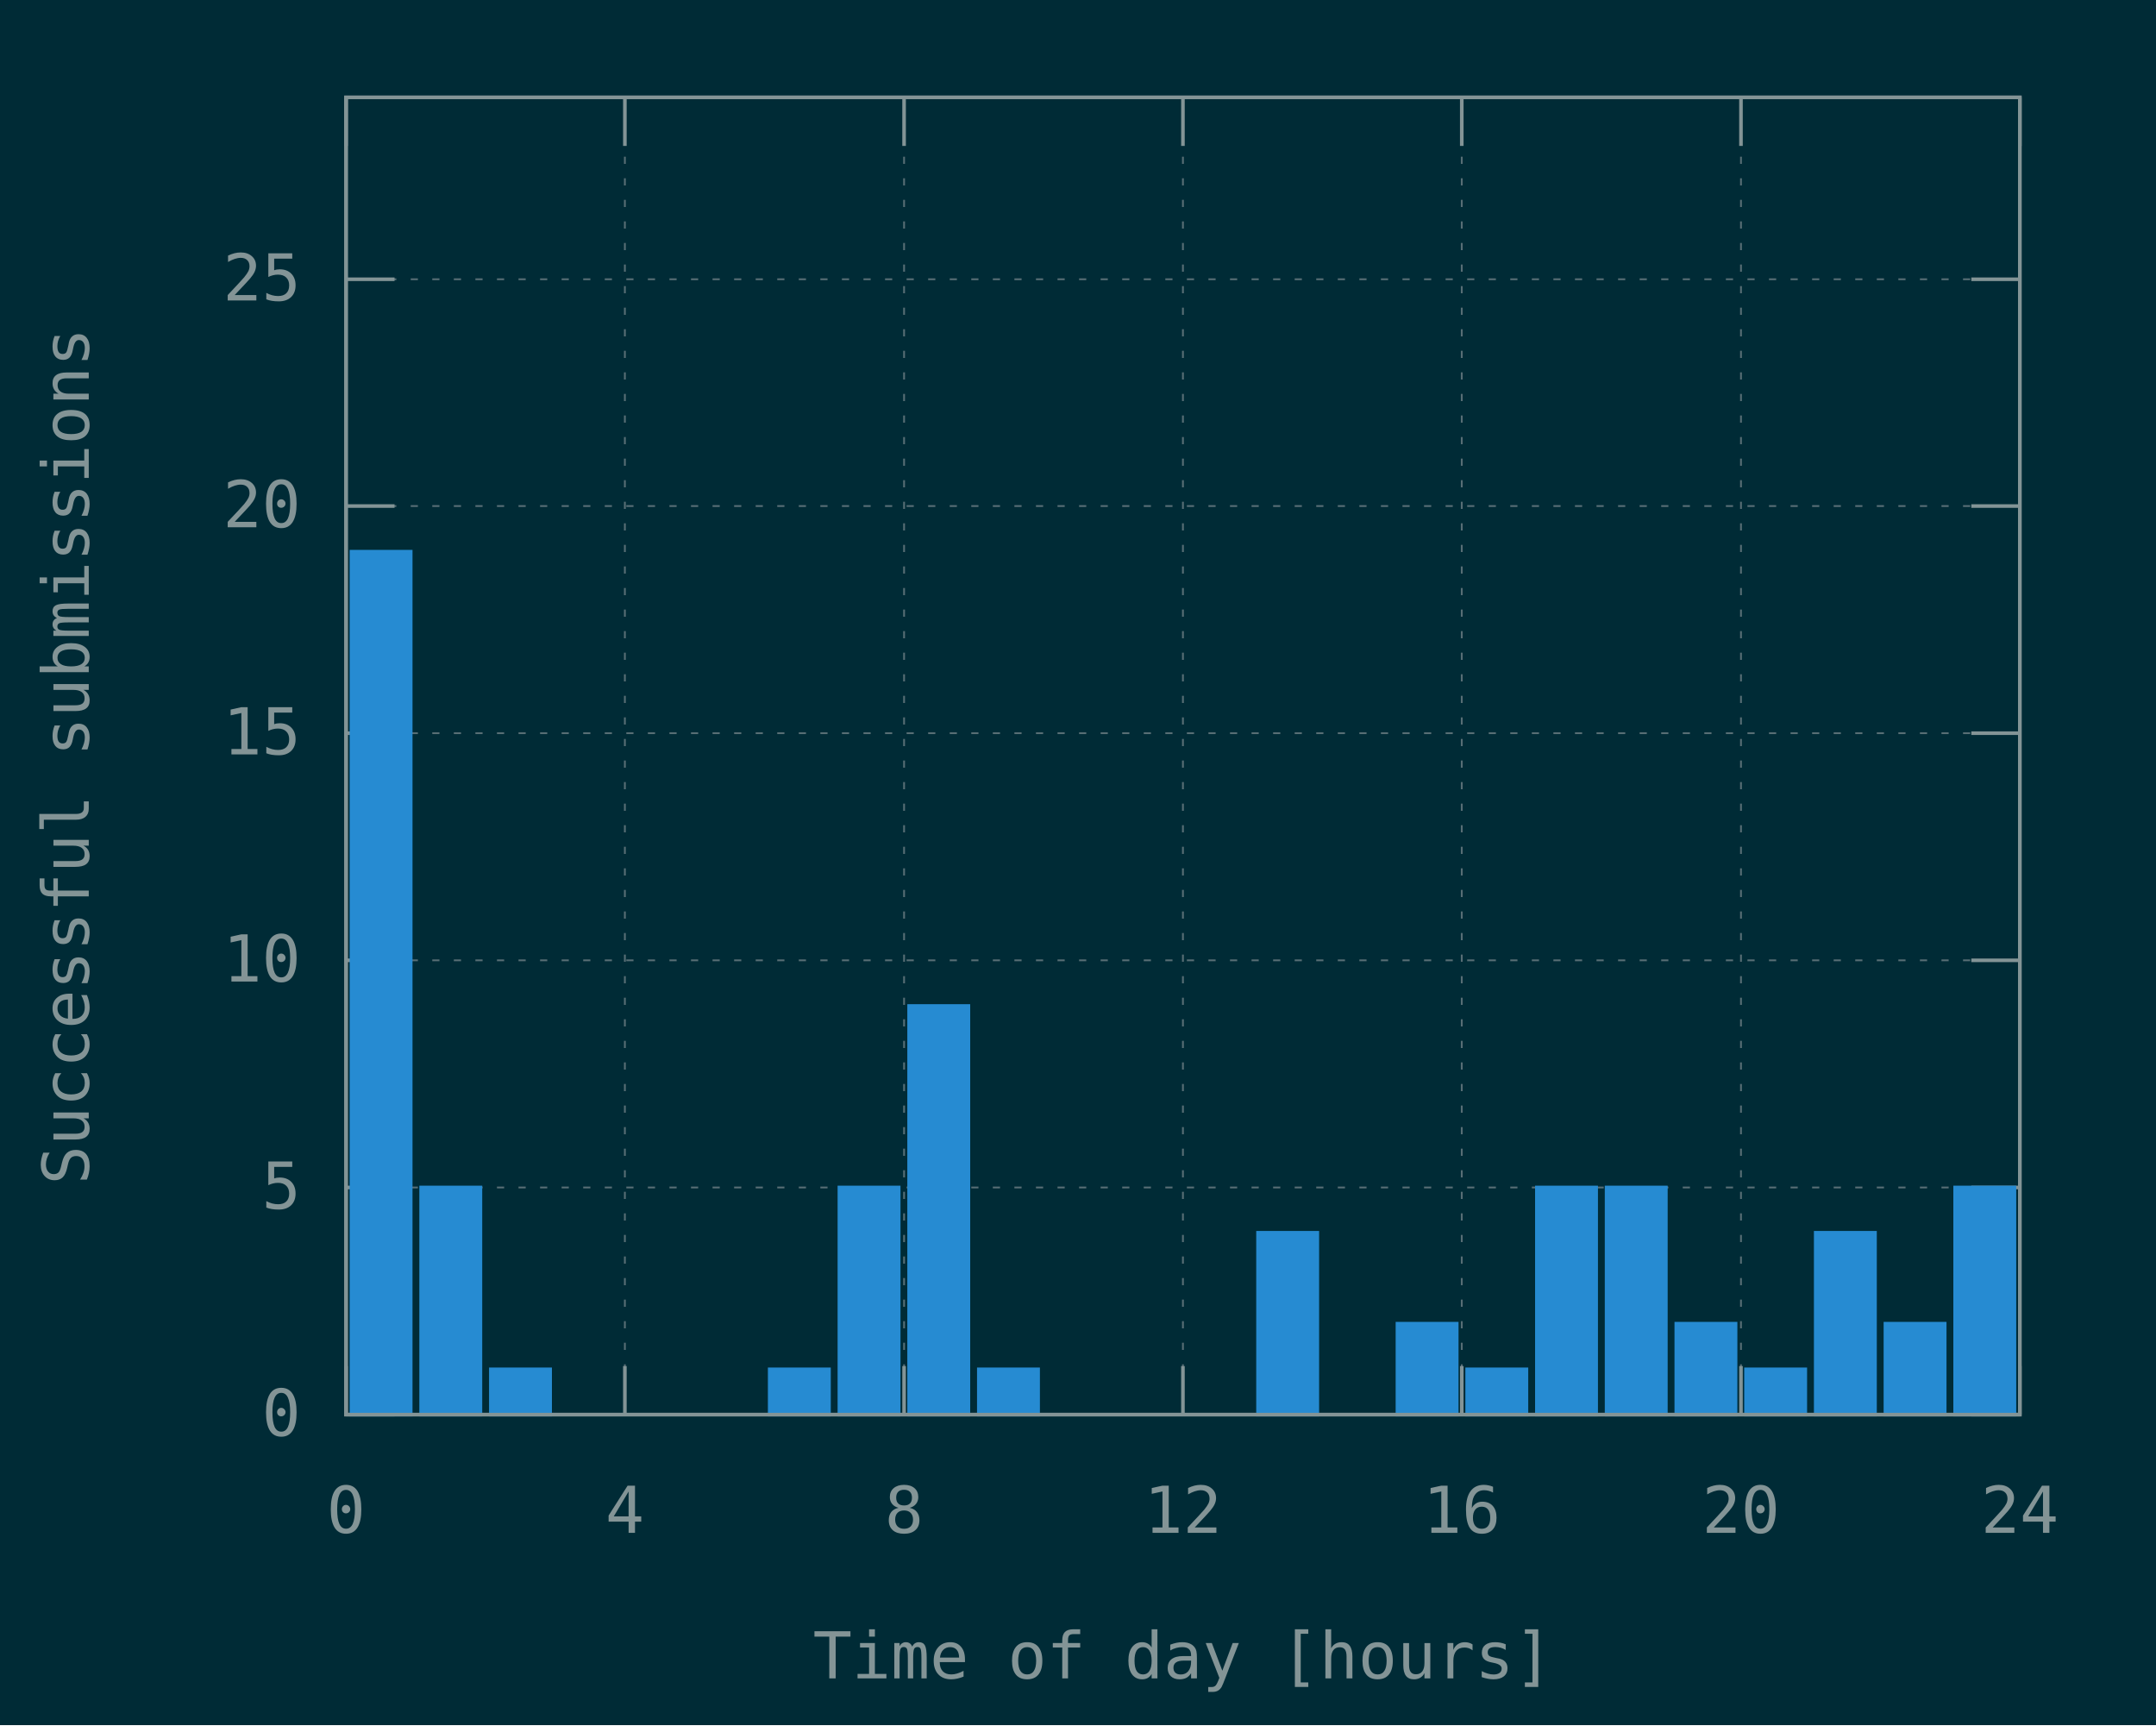
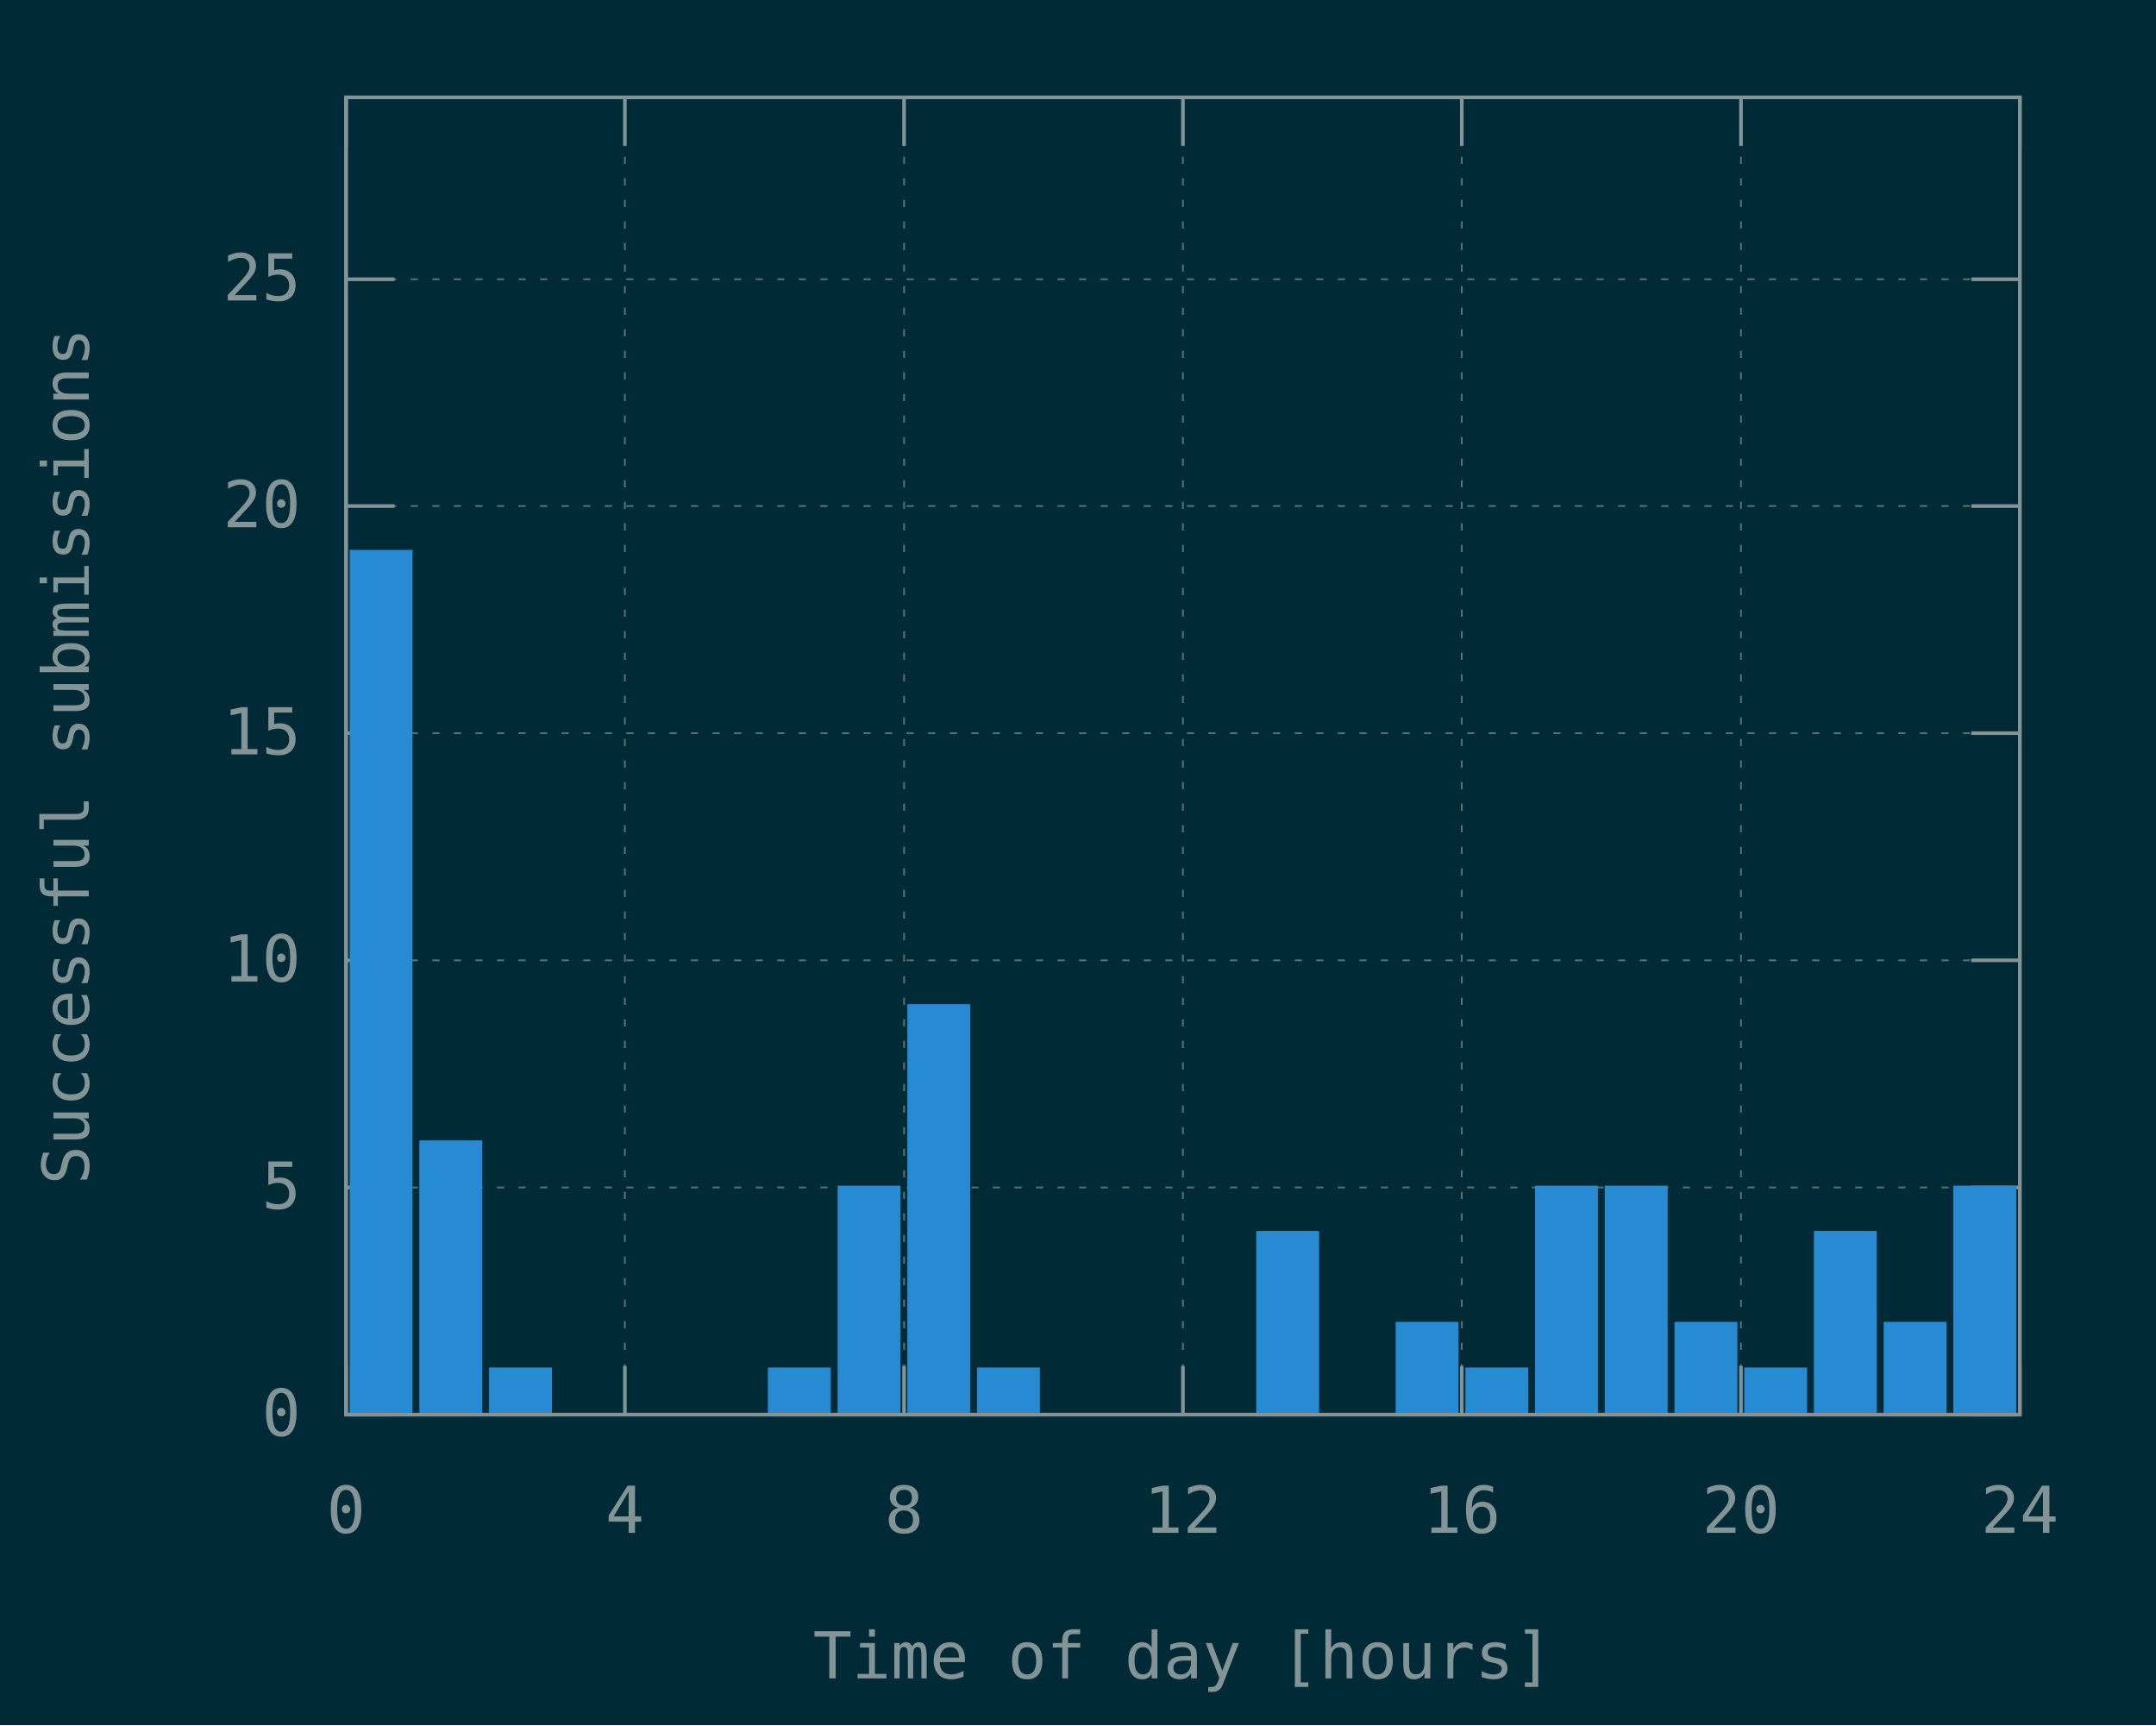
<svg xmlns="http://www.w3.org/2000/svg" xmlns:xlink="http://www.w3.org/1999/xlink" width="600" height="480" viewBox="0 0 600 480">
  <g id="gnuplot_canvas">
    <rect x="0" y="0" width="600" height="480" fill="#002b36" />
    <defs>
      <circle id="gpDot" r="0.5" stroke-width="0.5" stroke="currentColor" />
      <path id="gpPt0" stroke-width="0.148" stroke="currentColor" d="M-1,0 h2 M0,-1 v2" />
      <path id="gpPt1" stroke-width="0.148" stroke="currentColor" d="M-1,-1 L1,1 M1,-1 L-1,1" />
      <path id="gpPt2" stroke-width="0.148" stroke="currentColor" d="M-1,0 L1,0 M0,-1 L0,1 M-1,-1 L1,1 M-1,1 L1,-1" />
      <rect id="gpPt3" stroke-width="0.148" stroke="currentColor" x="-1" y="-1" width="2" height="2" />
      <rect id="gpPt4" stroke-width="0.148" stroke="currentColor" fill="currentColor" x="-1" y="-1" width="2" height="2" />
      <circle id="gpPt5" stroke-width="0.148" stroke="currentColor" cx="0" cy="0" r="1" />
      <use xlink:href="#gpPt5" id="gpPt6" fill="currentColor" stroke="none" />
      <path id="gpPt7" stroke-width="0.148" stroke="currentColor" d="M0,-1.33 L-1.33,0.67 L1.33,0.67 z" />
      <use xlink:href="#gpPt7" id="gpPt8" fill="currentColor" stroke="none" />
      <use xlink:href="#gpPt7" id="gpPt9" stroke="currentColor" transform="rotate(180)" />
      <use xlink:href="#gpPt9" id="gpPt10" fill="currentColor" stroke="none" />
      <use xlink:href="#gpPt3" id="gpPt11" stroke="currentColor" transform="rotate(45)" />
      <use xlink:href="#gpPt11" id="gpPt12" fill="currentColor" stroke="none" />
      <path id="gpPt13" stroke-width="0.148" stroke="currentColor" d="M0,1.330 L1.265,0.411 L0.782,-1.067 L-0.782,-1.076 L-1.265,0.411 z" />
      <use xlink:href="#gpPt13" id="gpPt14" fill="currentColor" stroke="none" />
      <filter id="textbox" filterUnits="objectBoundingBox" x="0" y="0" height="1" width="1">
        <feFlood flood-color="#002B36" flood-opacity="1" result="bgnd" />
        <feComposite in="SourceGraphic" in2="bgnd" operator="atop" />
      </filter>
      <filter id="greybox" filterUnits="objectBoundingBox" x="0" y="0" height="1" width="1">
        <feFlood flood-color="lightgrey" flood-opacity="1" result="grey" />
        <feComposite in="SourceGraphic" in2="grey" operator="atop" />
      </filter>
    </defs>
    <g fill="none" color="#002B36" stroke="currentColor" stroke-width="1.00" stroke-linecap="butt" stroke-linejoin="miter">
</g>
    <g fill="none" color="black" stroke="currentColor" stroke-width="1.00" stroke-linecap="butt" stroke-linejoin="miter">
</g>
    <g fill="none" color="black" stroke="rgb(131, 148, 150)" stroke-width="0.50" stroke-linecap="butt" stroke-linejoin="miter">
</g>
    <g fill="none" color="gray" stroke="currentColor" stroke-width="0.50" stroke-linecap="butt" stroke-linejoin="miter">
      <path stroke="rgb( 88, 110, 117)" stroke-dasharray="2,4" class="gridline" d="M96.3,393.6 L562.1,393.6  " />
    </g>
    <g fill="none" color="gray" stroke="rgb( 88, 110, 117)" stroke-width="1.00" stroke-linecap="butt" stroke-linejoin="miter">
</g>
    <g fill="none" color="black" stroke="currentColor" stroke-width="1.00" stroke-linecap="butt" stroke-linejoin="miter">
      <path stroke="rgb(131, 148, 150)" d="M96.3,393.6 L109.8,393.6 M562.1,393.6 L548.6,393.6  " />
      <g transform="translate(83.7,399.5)" stroke="none" fill="rgb(131,148,150)" font-family="Inconsolata" font-size="18.00" text-anchor="end">
        <text>
          <tspan font-family="Inconsolata"> 0</tspan>
        </text>
      </g>
    </g>
    <g fill="none" color="black" stroke="currentColor" stroke-width="1.00" stroke-linecap="butt" stroke-linejoin="miter">
</g>
    <g fill="none" color="black" stroke="rgb(131, 148, 150)" stroke-width="0.50" stroke-linecap="butt" stroke-linejoin="miter">
</g>
    <g fill="none" color="gray" stroke="currentColor" stroke-width="0.50" stroke-linecap="butt" stroke-linejoin="miter">
      <path stroke="rgb( 88, 110, 117)" stroke-dasharray="2,4" class="gridline" d="M96.3,330.4 L562.1,330.4  " />
    </g>
    <g fill="none" color="gray" stroke="rgb( 88, 110, 117)" stroke-width="1.00" stroke-linecap="butt" stroke-linejoin="miter">
</g>
    <g fill="none" color="black" stroke="currentColor" stroke-width="1.00" stroke-linecap="butt" stroke-linejoin="miter">
      <path stroke="rgb(131, 148, 150)" d="M96.3,330.4 L109.8,330.4 M562.1,330.4 L548.6,330.4  " />
      <g transform="translate(83.7,336.3)" stroke="none" fill="rgb(131,148,150)" font-family="Inconsolata" font-size="18.00" text-anchor="end">
        <text>
          <tspan font-family="Inconsolata"> 5</tspan>
        </text>
      </g>
    </g>
    <g fill="none" color="black" stroke="currentColor" stroke-width="1.00" stroke-linecap="butt" stroke-linejoin="miter">
</g>
    <g fill="none" color="black" stroke="rgb(131, 148, 150)" stroke-width="0.50" stroke-linecap="butt" stroke-linejoin="miter">
</g>
    <g fill="none" color="gray" stroke="currentColor" stroke-width="0.50" stroke-linecap="butt" stroke-linejoin="miter">
      <path stroke="rgb( 88, 110, 117)" stroke-dasharray="2,4" class="gridline" d="M96.3,267.2 L562.1,267.2  " />
    </g>
    <g fill="none" color="gray" stroke="rgb( 88, 110, 117)" stroke-width="1.00" stroke-linecap="butt" stroke-linejoin="miter">
</g>
    <g fill="none" color="black" stroke="currentColor" stroke-width="1.00" stroke-linecap="butt" stroke-linejoin="miter">
      <path stroke="rgb(131, 148, 150)" d="M96.3,267.2 L109.8,267.2 M562.1,267.2 L548.6,267.2  " />
      <g transform="translate(83.7,273.1)" stroke="none" fill="rgb(131,148,150)" font-family="Inconsolata" font-size="18.00" text-anchor="end">
        <text>
          <tspan font-family="Inconsolata"> 10</tspan>
        </text>
      </g>
    </g>
    <g fill="none" color="black" stroke="currentColor" stroke-width="1.00" stroke-linecap="butt" stroke-linejoin="miter">
</g>
    <g fill="none" color="black" stroke="rgb(131, 148, 150)" stroke-width="0.50" stroke-linecap="butt" stroke-linejoin="miter">
</g>
    <g fill="none" color="gray" stroke="currentColor" stroke-width="0.50" stroke-linecap="butt" stroke-linejoin="miter">
      <path stroke="rgb( 88, 110, 117)" stroke-dasharray="2,4" class="gridline" d="M96.3,204.0 L562.1,204.0  " />
    </g>
    <g fill="none" color="gray" stroke="rgb( 88, 110, 117)" stroke-width="1.00" stroke-linecap="butt" stroke-linejoin="miter">
</g>
    <g fill="none" color="black" stroke="currentColor" stroke-width="1.00" stroke-linecap="butt" stroke-linejoin="miter">
      <path stroke="rgb(131, 148, 150)" d="M96.3,204.0 L109.8,204.0 M562.1,204.0 L548.6,204.0  " />
      <g transform="translate(83.7,209.9)" stroke="none" fill="rgb(131,148,150)" font-family="Inconsolata" font-size="18.00" text-anchor="end">
        <text>
          <tspan font-family="Inconsolata"> 15</tspan>
        </text>
      </g>
    </g>
    <g fill="none" color="black" stroke="currentColor" stroke-width="1.00" stroke-linecap="butt" stroke-linejoin="miter">
</g>
    <g fill="none" color="black" stroke="rgb(131, 148, 150)" stroke-width="0.50" stroke-linecap="butt" stroke-linejoin="miter">
</g>
    <g fill="none" color="gray" stroke="currentColor" stroke-width="0.50" stroke-linecap="butt" stroke-linejoin="miter">
      <path stroke="rgb( 88, 110, 117)" stroke-dasharray="2,4" class="gridline" d="M96.3,140.8 L562.1,140.8  " />
    </g>
    <g fill="none" color="gray" stroke="rgb( 88, 110, 117)" stroke-width="1.00" stroke-linecap="butt" stroke-linejoin="miter">
</g>
    <g fill="none" color="black" stroke="currentColor" stroke-width="1.00" stroke-linecap="butt" stroke-linejoin="miter">
      <path stroke="rgb(131, 148, 150)" d="M96.3,140.8 L109.8,140.8 M562.1,140.8 L548.6,140.8  " />
      <g transform="translate(83.7,146.7)" stroke="none" fill="rgb(131,148,150)" font-family="Inconsolata" font-size="18.00" text-anchor="end">
        <text>
          <tspan font-family="Inconsolata"> 20</tspan>
        </text>
      </g>
    </g>
    <g fill="none" color="black" stroke="currentColor" stroke-width="1.00" stroke-linecap="butt" stroke-linejoin="miter">
</g>
    <g fill="none" color="black" stroke="rgb(131, 148, 150)" stroke-width="0.50" stroke-linecap="butt" stroke-linejoin="miter">
</g>
    <g fill="none" color="gray" stroke="currentColor" stroke-width="0.50" stroke-linecap="butt" stroke-linejoin="miter">
      <path stroke="rgb( 88, 110, 117)" stroke-dasharray="2,4" class="gridline" d="M96.3,77.7 L562.1,77.7  " />
    </g>
    <g fill="none" color="gray" stroke="rgb( 88, 110, 117)" stroke-width="1.00" stroke-linecap="butt" stroke-linejoin="miter">
</g>
    <g fill="none" color="black" stroke="currentColor" stroke-width="1.00" stroke-linecap="butt" stroke-linejoin="miter">
      <path stroke="rgb(131, 148, 150)" d="M96.3,77.7 L109.8,77.7 M562.1,77.7 L548.6,77.7  " />
      <g transform="translate(83.7,83.6)" stroke="none" fill="rgb(131,148,150)" font-family="Inconsolata" font-size="18.00" text-anchor="end">
        <text>
          <tspan font-family="Inconsolata"> 25</tspan>
        </text>
      </g>
    </g>
    <g fill="none" color="black" stroke="currentColor" stroke-width="1.00" stroke-linecap="butt" stroke-linejoin="miter">
</g>
    <g fill="none" color="black" stroke="rgb(131, 148, 150)" stroke-width="0.50" stroke-linecap="butt" stroke-linejoin="miter">
</g>
    <g fill="none" color="gray" stroke="currentColor" stroke-width="0.50" stroke-linecap="butt" stroke-linejoin="miter">
      <path stroke="rgb( 88, 110, 117)" stroke-dasharray="2,4" class="gridline" d="M96.3,393.6 L96.3,27.1  " />
    </g>
    <g fill="none" color="gray" stroke="rgb( 88, 110, 117)" stroke-width="1.00" stroke-linecap="butt" stroke-linejoin="miter">
</g>
    <g fill="none" color="black" stroke="currentColor" stroke-width="1.00" stroke-linecap="butt" stroke-linejoin="miter">
      <path stroke="rgb(131, 148, 150)" d="M96.3,393.6 L96.3,380.1 M96.3,27.1 L96.3,40.6  " />
      <g transform="translate(96.3,426.5)" stroke="none" fill="rgb(131,148,150)" font-family="Inconsolata" font-size="18.00" text-anchor="middle">
        <text>
          <tspan font-family="Inconsolata"> 0</tspan>
        </text>
      </g>
    </g>
    <g fill="none" color="black" stroke="currentColor" stroke-width="1.00" stroke-linecap="butt" stroke-linejoin="miter">
</g>
    <g fill="none" color="black" stroke="rgb(131, 148, 150)" stroke-width="0.50" stroke-linecap="butt" stroke-linejoin="miter">
</g>
    <g fill="none" color="gray" stroke="currentColor" stroke-width="0.50" stroke-linecap="butt" stroke-linejoin="miter">
      <path stroke="rgb( 88, 110, 117)" stroke-dasharray="2,4" class="gridline" d="M173.9,393.6 L173.9,27.1  " />
    </g>
    <g fill="none" color="gray" stroke="rgb( 88, 110, 117)" stroke-width="1.00" stroke-linecap="butt" stroke-linejoin="miter">
</g>
    <g fill="none" color="black" stroke="currentColor" stroke-width="1.00" stroke-linecap="butt" stroke-linejoin="miter">
      <path stroke="rgb(131, 148, 150)" d="M173.9,393.6 L173.9,380.1 M173.9,27.1 L173.9,40.6  " />
      <g transform="translate(173.9,426.5)" stroke="none" fill="rgb(131,148,150)" font-family="Inconsolata" font-size="18.00" text-anchor="middle">
        <text>
          <tspan font-family="Inconsolata"> 4</tspan>
        </text>
      </g>
    </g>
    <g fill="none" color="black" stroke="currentColor" stroke-width="1.00" stroke-linecap="butt" stroke-linejoin="miter">
</g>
    <g fill="none" color="black" stroke="rgb(131, 148, 150)" stroke-width="0.50" stroke-linecap="butt" stroke-linejoin="miter">
</g>
    <g fill="none" color="gray" stroke="currentColor" stroke-width="0.50" stroke-linecap="butt" stroke-linejoin="miter">
      <path stroke="rgb( 88, 110, 117)" stroke-dasharray="2,4" class="gridline" d="M251.6,393.6 L251.6,27.1  " />
    </g>
    <g fill="none" color="gray" stroke="rgb( 88, 110, 117)" stroke-width="1.00" stroke-linecap="butt" stroke-linejoin="miter">
</g>
    <g fill="none" color="black" stroke="currentColor" stroke-width="1.00" stroke-linecap="butt" stroke-linejoin="miter">
      <path stroke="rgb(131, 148, 150)" d="M251.6,393.6 L251.6,380.1 M251.6,27.1 L251.6,40.6  " />
      <g transform="translate(251.6,426.5)" stroke="none" fill="rgb(131,148,150)" font-family="Inconsolata" font-size="18.00" text-anchor="middle">
        <text>
          <tspan font-family="Inconsolata"> 8</tspan>
        </text>
      </g>
    </g>
    <g fill="none" color="black" stroke="currentColor" stroke-width="1.00" stroke-linecap="butt" stroke-linejoin="miter">
</g>
    <g fill="none" color="black" stroke="rgb(131, 148, 150)" stroke-width="0.50" stroke-linecap="butt" stroke-linejoin="miter">
</g>
    <g fill="none" color="gray" stroke="currentColor" stroke-width="0.50" stroke-linecap="butt" stroke-linejoin="miter">
      <path stroke="rgb( 88, 110, 117)" stroke-dasharray="2,4" class="gridline" d="M329.2,393.6 L329.2,27.1  " />
    </g>
    <g fill="none" color="gray" stroke="rgb( 88, 110, 117)" stroke-width="1.00" stroke-linecap="butt" stroke-linejoin="miter">
</g>
    <g fill="none" color="black" stroke="currentColor" stroke-width="1.00" stroke-linecap="butt" stroke-linejoin="miter">
      <path stroke="rgb(131, 148, 150)" d="M329.2,393.6 L329.2,380.1 M329.2,27.1 L329.2,40.6  " />
      <g transform="translate(329.2,426.5)" stroke="none" fill="rgb(131,148,150)" font-family="Inconsolata" font-size="18.00" text-anchor="middle">
        <text>
          <tspan font-family="Inconsolata"> 12</tspan>
        </text>
      </g>
    </g>
    <g fill="none" color="black" stroke="currentColor" stroke-width="1.00" stroke-linecap="butt" stroke-linejoin="miter">
</g>
    <g fill="none" color="black" stroke="rgb(131, 148, 150)" stroke-width="0.50" stroke-linecap="butt" stroke-linejoin="miter">
</g>
    <g fill="none" color="gray" stroke="currentColor" stroke-width="0.50" stroke-linecap="butt" stroke-linejoin="miter">
      <path stroke="rgb( 88, 110, 117)" stroke-dasharray="2,4" class="gridline" d="M406.8,393.6 L406.8,27.1  " />
    </g>
    <g fill="none" color="gray" stroke="rgb( 88, 110, 117)" stroke-width="1.00" stroke-linecap="butt" stroke-linejoin="miter">
</g>
    <g fill="none" color="black" stroke="currentColor" stroke-width="1.00" stroke-linecap="butt" stroke-linejoin="miter">
      <path stroke="rgb(131, 148, 150)" d="M406.8,393.6 L406.8,380.1 M406.8,27.1 L406.8,40.6  " />
      <g transform="translate(406.8,426.5)" stroke="none" fill="rgb(131,148,150)" font-family="Inconsolata" font-size="18.00" text-anchor="middle">
        <text>
          <tspan font-family="Inconsolata"> 16</tspan>
        </text>
      </g>
    </g>
    <g fill="none" color="black" stroke="currentColor" stroke-width="1.00" stroke-linecap="butt" stroke-linejoin="miter">
</g>
    <g fill="none" color="black" stroke="rgb(131, 148, 150)" stroke-width="0.50" stroke-linecap="butt" stroke-linejoin="miter">
</g>
    <g fill="none" color="gray" stroke="currentColor" stroke-width="0.50" stroke-linecap="butt" stroke-linejoin="miter">
      <path stroke="rgb( 88, 110, 117)" stroke-dasharray="2,4" class="gridline" d="M484.5,393.6 L484.5,40.6 L484.5,27.1  " />
    </g>
    <g fill="none" color="gray" stroke="rgb( 88, 110, 117)" stroke-width="1.00" stroke-linecap="butt" stroke-linejoin="miter">
</g>
    <g fill="none" color="black" stroke="currentColor" stroke-width="1.00" stroke-linecap="butt" stroke-linejoin="miter">
      <path stroke="rgb(131, 148, 150)" d="M484.5,393.6 L484.5,380.1 M484.5,27.1 L484.5,40.6  " />
      <g transform="translate(484.5,426.5)" stroke="none" fill="rgb(131,148,150)" font-family="Inconsolata" font-size="18.00" text-anchor="middle">
        <text>
          <tspan font-family="Inconsolata"> 20</tspan>
        </text>
      </g>
    </g>
    <g fill="none" color="black" stroke="currentColor" stroke-width="1.00" stroke-linecap="butt" stroke-linejoin="miter">
</g>
    <g fill="none" color="black" stroke="rgb(131, 148, 150)" stroke-width="0.50" stroke-linecap="butt" stroke-linejoin="miter">
</g>
    <g fill="none" color="gray" stroke="currentColor" stroke-width="0.50" stroke-linecap="butt" stroke-linejoin="miter">
      <path stroke="rgb( 88, 110, 117)" stroke-dasharray="2,4" class="gridline" d="M562.1,393.6 L562.1,27.1  " />
    </g>
    <g fill="none" color="gray" stroke="rgb( 88, 110, 117)" stroke-width="1.00" stroke-linecap="butt" stroke-linejoin="miter">
</g>
    <g fill="none" color="black" stroke="currentColor" stroke-width="1.00" stroke-linecap="butt" stroke-linejoin="miter">
      <path stroke="rgb(131, 148, 150)" d="M562.1,393.6 L562.1,380.1 M562.1,27.1 L562.1,40.6  " />
      <g transform="translate(562.1,426.5)" stroke="none" fill="rgb(131,148,150)" font-family="Inconsolata" font-size="18.00" text-anchor="middle">
        <text>
          <tspan font-family="Inconsolata"> 24</tspan>
        </text>
      </g>
    </g>
    <g fill="none" color="black" stroke="currentColor" stroke-width="1.00" stroke-linecap="butt" stroke-linejoin="miter">
</g>
    <g fill="none" color="black" stroke="currentColor" stroke-width="1.00" stroke-linecap="butt" stroke-linejoin="miter">
      <path stroke="rgb(131, 148, 150)" d="M96.3,27.1 L96.3,393.6 L562.1,393.6 L562.1,27.1 L96.3,27.1 Z  " />
    </g>
    <g fill="none" color="black" stroke="currentColor" stroke-width="1.00" stroke-linecap="butt" stroke-linejoin="miter">
      <g transform="translate(24.7,210.4) rotate(270)" stroke="none" fill="rgb(131,148,150)" font-family="Inconsolata" font-size="18.00" text-anchor="middle">
        <text>
          <tspan font-family="Inconsolata">Successful submissions</tspan>
        </text>
      </g>
    </g>
    <g fill="none" color="black" stroke="currentColor" stroke-width="1.00" stroke-linecap="butt" stroke-linejoin="miter">
      <g transform="translate(329.2,467.0)" stroke="none" fill="rgb(131,148,150)" font-family="Inconsolata" font-size="18.00" text-anchor="middle">
        <text>
          <tspan font-family="Inconsolata">Time of day [hours]</tspan>
        </text>
      </g>
    </g>
    <g fill="none" color="black" stroke="currentColor" stroke-width="1.00" stroke-linecap="butt" stroke-linejoin="miter">
</g>
    <g id="gnuplot_plot_1">
      <g fill="none" color="black" stroke="currentColor" stroke-width="1.00" stroke-linecap="butt" stroke-linejoin="miter">
        <g stroke="none" shape-rendering="crispEdges">
          <polygon fill="rgb( 38, 139, 210)" points="97.8,393.6 114.4,393.6 114.4,153.4 97.8,153.4 " />
        </g>
        <path stroke="rgb( 38, 139, 210)" d="M97.8,393.6 L97.8,153.5 L114.3,153.5 L114.3,393.6 L97.8,393.6 Z  " />
        <g stroke="none" shape-rendering="crispEdges">
-           <polygon fill="rgb( 38, 139, 210)" points="117.2,393.6 133.8,393.6 133.8,330.3 117.2,330.3 " />
-         </g>
-         <path stroke="rgb( 38, 139, 210)" d="M117.2,393.6 L117.2,330.4 L133.7,330.4 L133.7,393.6 L117.2,393.6 Z  " />
+           <polygon fill="rgb( 38, 139, 210)" points="117.2,393.6 133.8,393.6 133.8,317.7 117.2,317.7 " />
+         </g>
+         <path stroke="rgb( 38, 139, 210)" d="M117.2,393.6 L117.2,317.8 L133.7,317.8 L133.7,393.6 L117.2,393.6 Z  " />
        <g stroke="none" shape-rendering="crispEdges">
          <polygon fill="rgb( 38, 139, 210)" points="136.6,393.6 153.2,393.6 153.2,380.9 136.6,380.9 " />
        </g>
        <path stroke="rgb( 38, 139, 210)" d="M136.6,393.6 L136.6,381.0 L153.1,381.0 L153.1,393.6 L136.6,393.6 Z  " />
        <g stroke="none" shape-rendering="crispEdges">
          <polygon fill="rgb( 38, 139, 210)" points="214.2,393.6 230.8,393.6 230.8,380.9 214.2,380.9 " />
        </g>
        <path stroke="rgb( 38, 139, 210)" d="M214.2,393.6 L214.2,381.0 L230.7,381.0 L230.7,393.6 L214.2,393.6 Z  " />
        <g stroke="none" shape-rendering="crispEdges">
          <polygon fill="rgb( 38, 139, 210)" points="233.6,393.6 250.2,393.6 250.2,330.3 233.6,330.3 " />
        </g>
        <path stroke="rgb( 38, 139, 210)" d="M233.6,393.6 L233.6,330.4 L250.1,330.4 L250.1,393.6 L233.6,393.6 Z  " />
        <g stroke="none" shape-rendering="crispEdges">
          <polygon fill="rgb( 38, 139, 210)" points="253.0,393.6 269.6,393.6 269.6,279.8 253.0,279.8 " />
        </g>
        <path stroke="rgb( 38, 139, 210)" d="M253.0,393.6 L253.0,279.9 L269.5,279.9 L269.5,393.6 L253.0,393.6 Z  " />
        <g stroke="none" shape-rendering="crispEdges">
          <polygon fill="rgb( 38, 139, 210)" points="272.4,393.6 289.0,393.6 289.0,380.9 272.4,380.9 " />
        </g>
        <path stroke="rgb( 38, 139, 210)" d="M272.4,393.6 L272.4,381.0 L288.9,381.0 L288.9,393.6 L272.4,393.6 Z  " />
        <g stroke="none" shape-rendering="crispEdges">
          <polygon fill="rgb( 38, 139, 210)" points="350.1,393.6 366.7,393.6 366.7,342.9 350.1,342.9 " />
        </g>
        <path stroke="rgb( 38, 139, 210)" d="M350.1,393.6 L350.1,343.0 L366.6,343.0 L366.6,393.6 L350.1,393.6 Z  " />
        <g stroke="none" shape-rendering="crispEdges">
          <polygon fill="rgb( 38, 139, 210)" points="388.9,393.6 405.5,393.6 405.5,368.2 388.9,368.2 " />
        </g>
        <path stroke="rgb( 38, 139, 210)" d="M388.9,393.6 L388.9,368.3 L405.4,368.3 L405.4,393.6 L388.9,393.6 Z  " />
        <g stroke="none" shape-rendering="crispEdges">
          <polygon fill="rgb( 38, 139, 210)" points="408.3,393.6 424.9,393.6 424.9,380.9 408.3,380.9 " />
        </g>
        <path stroke="rgb( 38, 139, 210)" d="M408.3,393.6 L408.3,381.0 L424.8,381.0 L424.8,393.6 L408.3,393.6 Z  " />
        <g stroke="none" shape-rendering="crispEdges">
          <polygon fill="rgb( 38, 139, 210)" points="427.7,393.6 444.3,393.6 444.3,330.3 427.7,330.3 " />
        </g>
        <path stroke="rgb( 38, 139, 210)" d="M427.7,393.6 L427.7,330.4 L444.2,330.4 L444.2,393.6 L427.7,393.6 Z  " />
        <g stroke="none" shape-rendering="crispEdges">
          <polygon fill="rgb( 38, 139, 210)" points="447.1,393.6 463.7,393.6 463.7,330.3 447.1,330.3 " />
        </g>
        <path stroke="rgb( 38, 139, 210)" d="M447.1,393.6 L447.1,330.4 L463.6,330.4 L463.6,393.6 L447.1,393.6 Z  " />
        <g stroke="none" shape-rendering="crispEdges">
          <polygon fill="rgb( 38, 139, 210)" points="466.5,393.6 483.1,393.6 483.1,368.2 466.5,368.2 " />
        </g>
        <path stroke="rgb( 38, 139, 210)" d="M466.5,393.6 L466.5,368.3 L483.0,368.3 L483.0,393.6 L466.5,393.6 Z  " />
        <g stroke="none" shape-rendering="crispEdges">
          <polygon fill="rgb( 38, 139, 210)" points="485.9,393.6 502.5,393.6 502.5,380.9 485.9,380.9 " />
        </g>
        <path stroke="rgb( 38, 139, 210)" d="M485.9,393.6 L485.9,381.0 L502.4,381.0 L502.4,393.6 L485.9,393.6 Z  " />
        <g stroke="none" shape-rendering="crispEdges">
          <polygon fill="rgb( 38, 139, 210)" points="505.3,393.6 521.9,393.6 521.9,342.9 505.3,342.9 " />
        </g>
        <path stroke="rgb( 38, 139, 210)" d="M505.3,393.6 L505.3,343.0 L521.8,343.0 L521.8,393.6 L505.3,393.6 Z  " />
        <g stroke="none" shape-rendering="crispEdges">
          <polygon fill="rgb( 38, 139, 210)" points="524.7,393.6 541.3,393.6 541.3,368.2 524.7,368.2 " />
        </g>
        <path stroke="rgb( 38, 139, 210)" d="M524.7,393.6 L524.7,368.3 L541.2,368.3 L541.2,393.6 L524.7,393.6 Z  " />
        <g stroke="none" shape-rendering="crispEdges">
          <polygon fill="rgb( 38, 139, 210)" points="544.1,393.6 560.7,393.6 560.7,330.3 544.1,330.3 " />
        </g>
        <path stroke="rgb( 38, 139, 210)" d="M544.1,393.6 L544.1,330.4 L560.6,330.4 L560.6,393.6 L544.1,393.6 Z  " />
      </g>
    </g>
    <g fill="none" color="#002B36" stroke="rgb( 38, 139, 210)" stroke-width="2.00" stroke-linecap="butt" stroke-linejoin="miter">
</g>
    <g fill="none" color="black" stroke="currentColor" stroke-width="2.00" stroke-linecap="butt" stroke-linejoin="miter">
</g>
    <g fill="none" color="black" stroke="black" stroke-width="1.00" stroke-linecap="butt" stroke-linejoin="miter">
</g>
    <g fill="none" color="black" stroke="currentColor" stroke-width="1.00" stroke-linecap="butt" stroke-linejoin="miter">
      <path stroke="rgb(131, 148, 150)" d="M96.3,27.1 L96.3,393.6 L562.1,393.6 L562.1,27.1 L96.3,27.1 Z  " />
    </g>
    <g fill="none" color="black" stroke="currentColor" stroke-width="1.00" stroke-linecap="butt" stroke-linejoin="miter">
</g>
  </g>
</svg>
